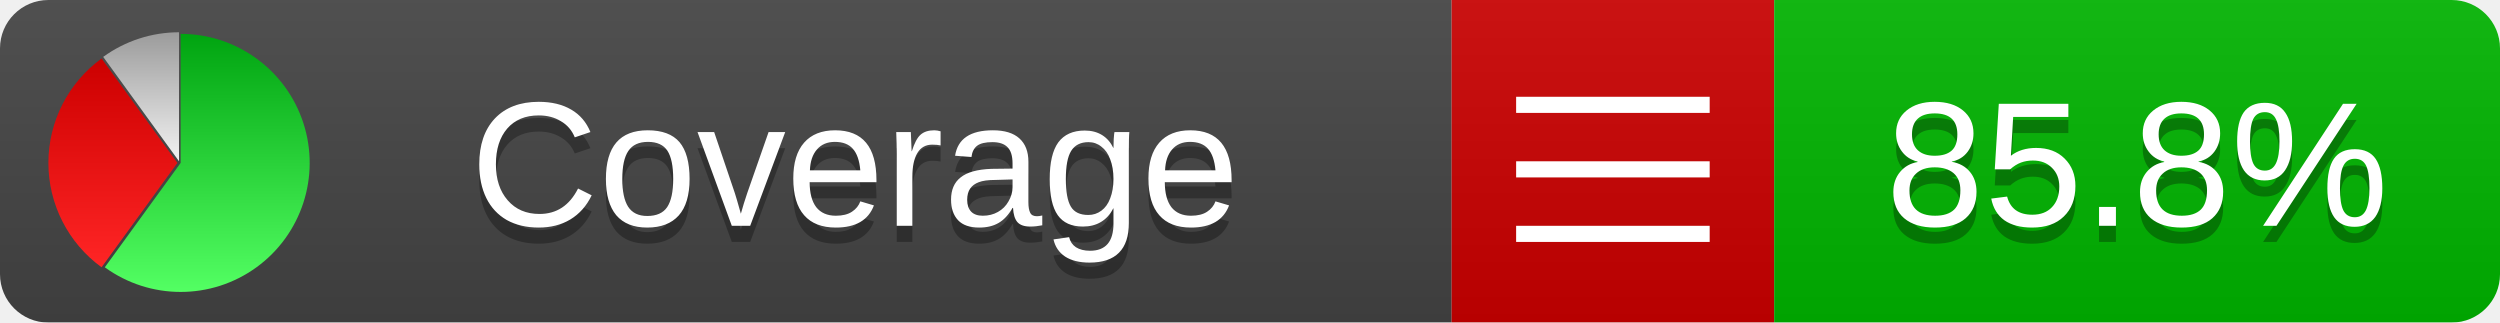
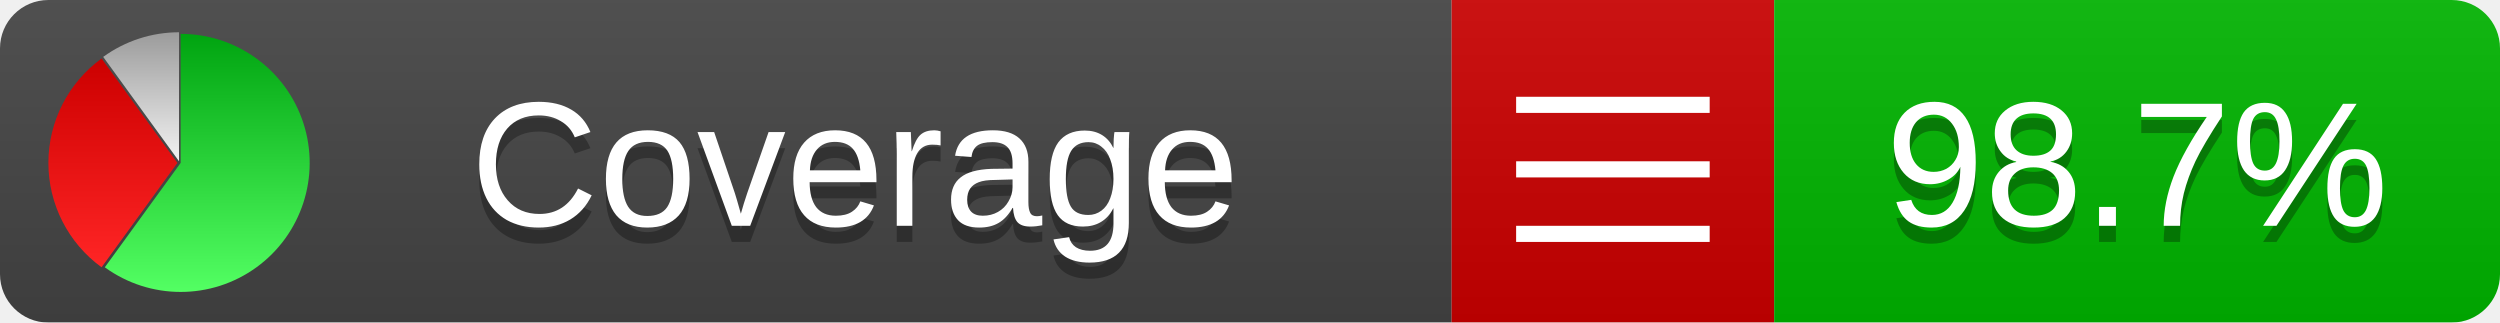
<svg xmlns="http://www.w3.org/2000/svg" xmlns:xlink="http://www.w3.org/1999/xlink" width="155" height="20">
  <style type="text/css">
          
            @keyframes fadeout {
              0 % { visibility: visible; opacity: 1; }
              40% { visibility: visible; opacity: 1; }
              50% { visibility: hidden; opacity: 0; }
              90% { visibility: hidden; opacity: 0; }
              100% { visibility: visible; opacity: 1; }
            }
            @keyframes fadein {
              0% { visibility: hidden; opacity: 0; }
              40% { visibility: hidden; opacity: 0; }
              50% { visibility: visible; opacity: 1; }
              90% { visibility: visible; opacity: 1; }
              100% { visibility: hidden; opacity: 0; }
            }
            .linecoverage {
                animation-duration: 10s;
                animation-name: fadeout;
                animation-iteration-count: infinite;
            }
            .branchcoverage {
                animation-duration: 10s;
                animation-name: fadein;
                animation-iteration-count: infinite;
            }
          
    </style>
  <defs>
    <linearGradient id="gradient" x2="0" y2="100%">
      <stop offset="0" stop-color="#bbb" stop-opacity=".1" />
      <stop offset="1" stop-opacity=".1" />
    </linearGradient>
    <linearGradient id="green" x2="0" y2="100%">
      <stop offset="0" stop-color="#00A410" />
      <stop offset="1" stop-color="#53FF63" />
    </linearGradient>
    <linearGradient id="red" x2="0" y2="100%">
      <stop offset="0" stop-color="#C00" />
      <stop offset="1" stop-color="#FF2525" />
    </linearGradient>
    <linearGradient id="gray" x2="0" y2="100%">
      <stop offset="0" stop-color="#9B9B9B" />
      <stop offset="1" stop-color="#F3F3F3" />
    </linearGradient>
    <mask id="mask">
      <rect width="155" height="20" rx="3" fill="#fff" />
    </mask>
    <g id="icon">
      <path style="fill:url(#green);" d="M205,202.5 l0,-200 a200,200 0 1,1 -117.558,361.803 z" />
      <path style="fill:url(#red);" d="M200,202.5 l-117.558,161.803 a200,200 0 0,1 0,-323.607 z" />
      <path style="fill:url(#gray);" d="M202.5,200 l-117.558,-161.803 a200,200 0 0,1 117.558,-38.196 z" />
    </g>
  </defs>
  <g mask="url(#mask)">
    <rect x="0" y="0" width="90" height="20" fill="#444" />
    <rect x="90" y="0" width="20" height="20" fill="#c00" />
    <rect x="110" y="0" width="45" height="20" fill="#00B600" />
    <rect x="0" y="0" width="155" height="20" fill="url(#gradient)" />
  </g>
  <g>
    <path class="" stroke="#fff" d="M94 6.5 h12 M94 10.5 h12 M94 14.5 h12" />
  </g>
  <g fill="#fff" text-anchor="middle" font-family="Verdana,Arial,Geneva,sans-serif" font-size="11">
    <a xlink:href="https://github.com/danielpalme/ReportGenerator" target="_top">
      <use xlink:href="#icon" transform="translate(3,2) scale(.04)" />
    </a>
    <text x="53" y="15" fill="#010101" fill-opacity=".3">Coverage</text>
    <text x="53" y="14" fill="#fff">Coverage</text>
-     <text class="" x="132.5" y="15" fill="#010101" fill-opacity=".3">85.8%</text>
-     <text class="" x="132.5" y="14">85.8%</text>
+     <text class="" x="132.5" y="15" fill="#010101" fill-opacity=".3">98.7%</text>
+     <text class="" x="132.5" y="14">98.7%</text>
  </g>
  <g>
    <rect class="" x="90" y="0" width="65" height="20" fill-opacity="0" />
  </g>
</svg>
